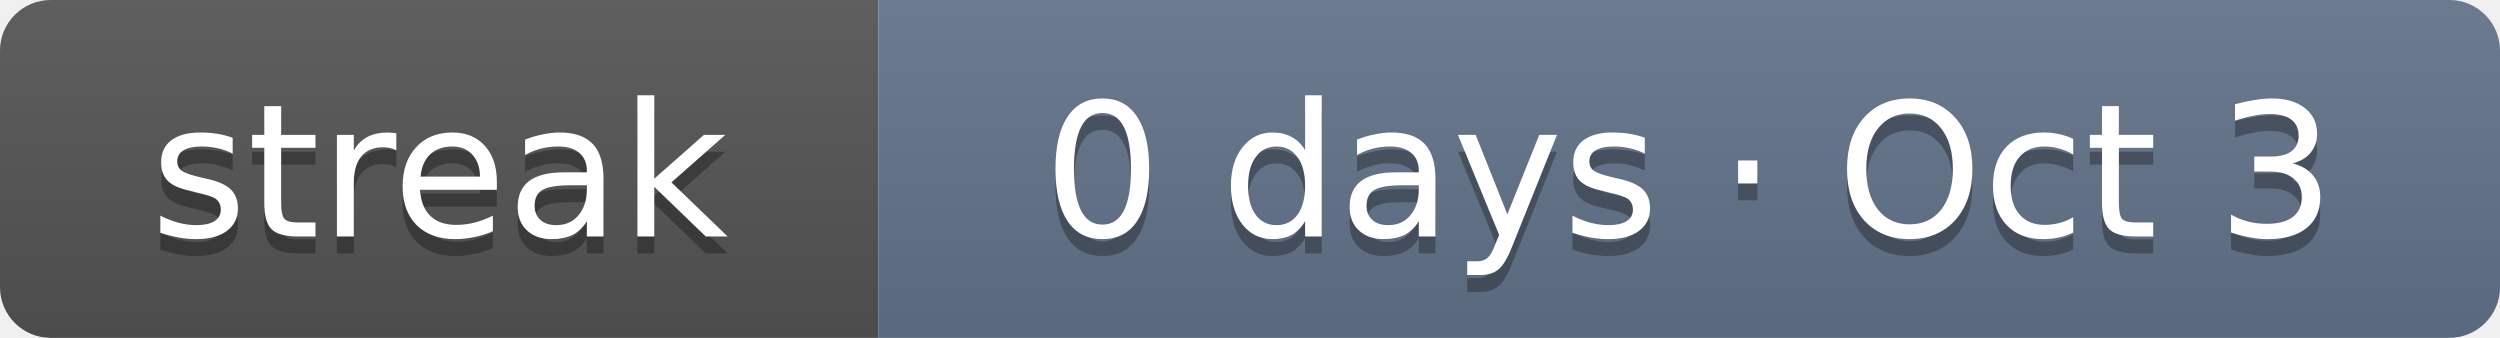
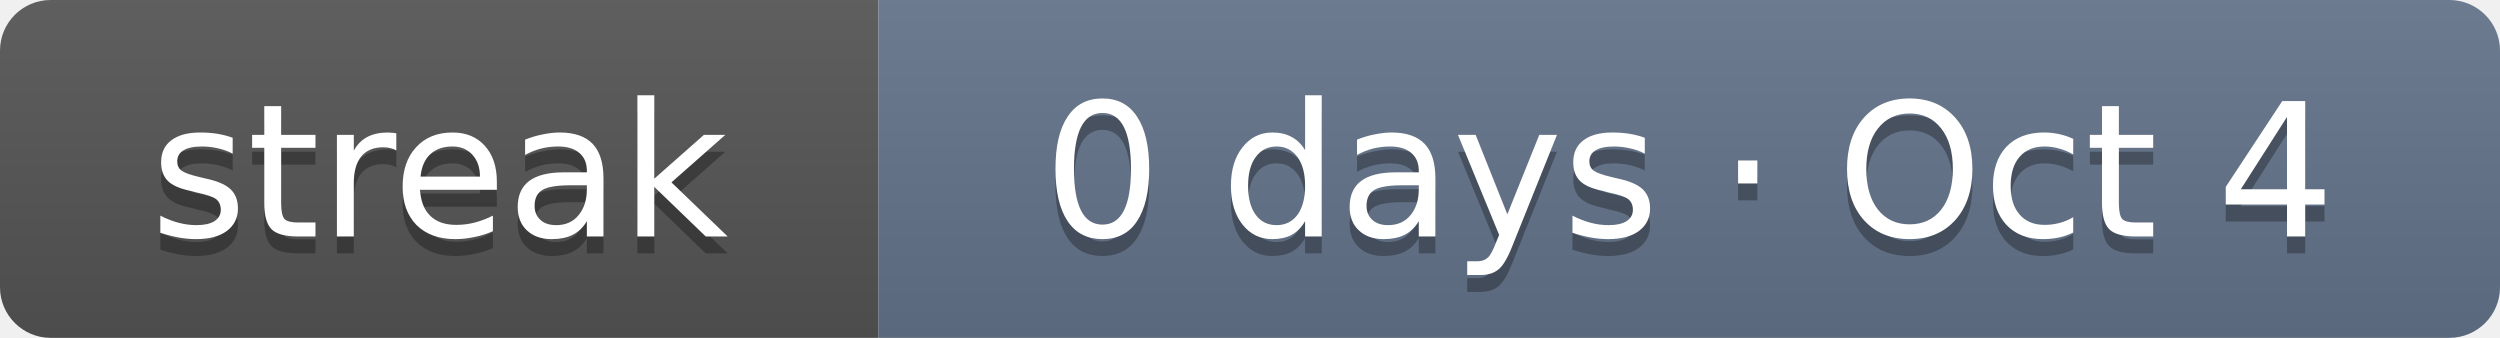
- <svg xmlns="http://www.w3.org/2000/svg" width="148" height="20" role="img" aria-label="Current solving streak: 0 days as of Oct 3">
+ <svg xmlns="http://www.w3.org/2000/svg" width="148" height="20" role="img" aria-label="Current solving streak: 0 days as of Oct 4">
  <linearGradient id="s" x2="0" y2="100%">
    <stop offset="0" stop-color="#bbb" stop-opacity=".1" />
    <stop offset="1" stop-opacity=".1" />
  </linearGradient>
  <clipPath id="r">
    <rect width="148" height="20" rx="3" fill="#fff" />
  </clipPath>
  <g clip-path="url(#r)">
    <rect width="52" height="20" fill="#555" />
    <rect x="52" width="96" height="20" fill="#64748b" />
    <rect width="148" height="20" fill="url(#s)" />
  </g>
  <g fill="#fff" text-anchor="middle" font-family="Verdana,DejaVu Sans,Geneva,sans-serif" font-size="11">
    <text x="26" y="15" fill="#010101" fill-opacity=".3" textLength="32">streak</text>
    <text x="26" y="14" fill="#fff" textLength="32">streak</text>
-     <text x="100" y="15" fill="#010101" fill-opacity=".3" textLength="76">0 days · Oct 3</text>
-     <text x="100" y="14" fill="#fff" textLength="76">0 days · Oct 3</text>
+     <text x="100" y="15" fill="#010101" fill-opacity=".3" textLength="76">0 days · Oct 4</text>
+     <text x="100" y="14" fill="#fff" textLength="76">0 days · Oct 4</text>
  </g>
</svg>
